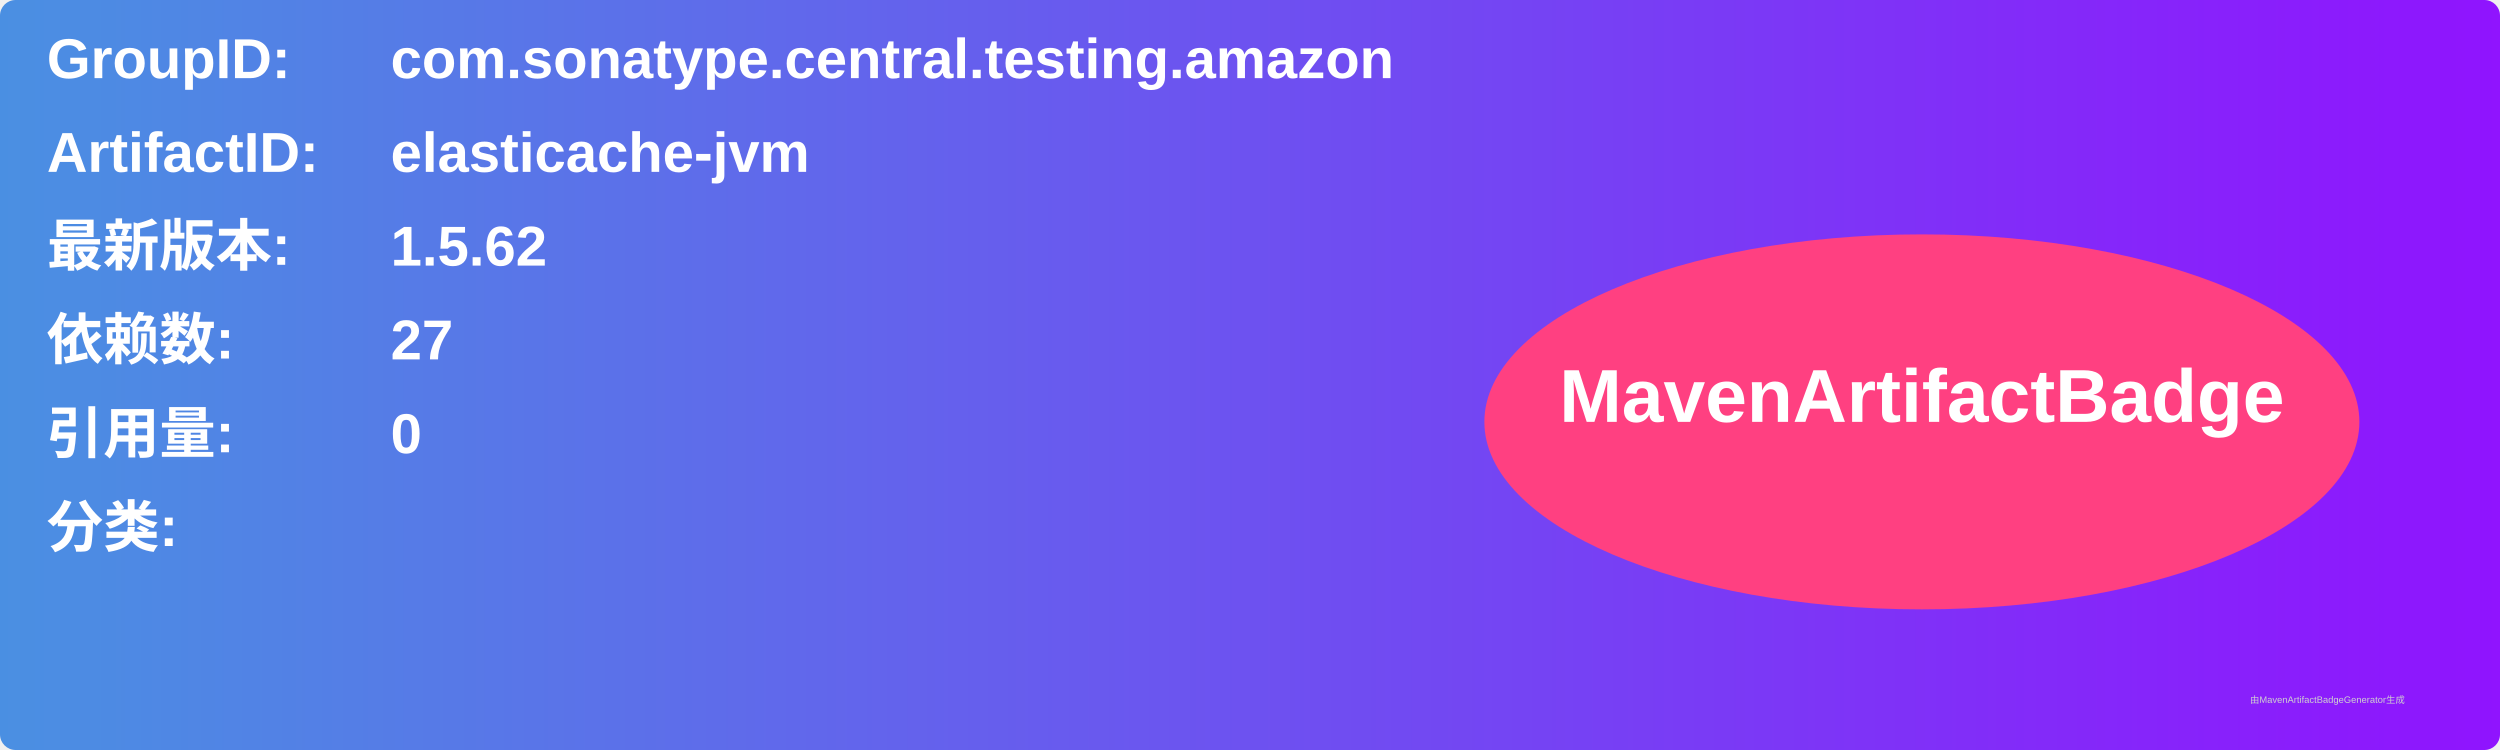
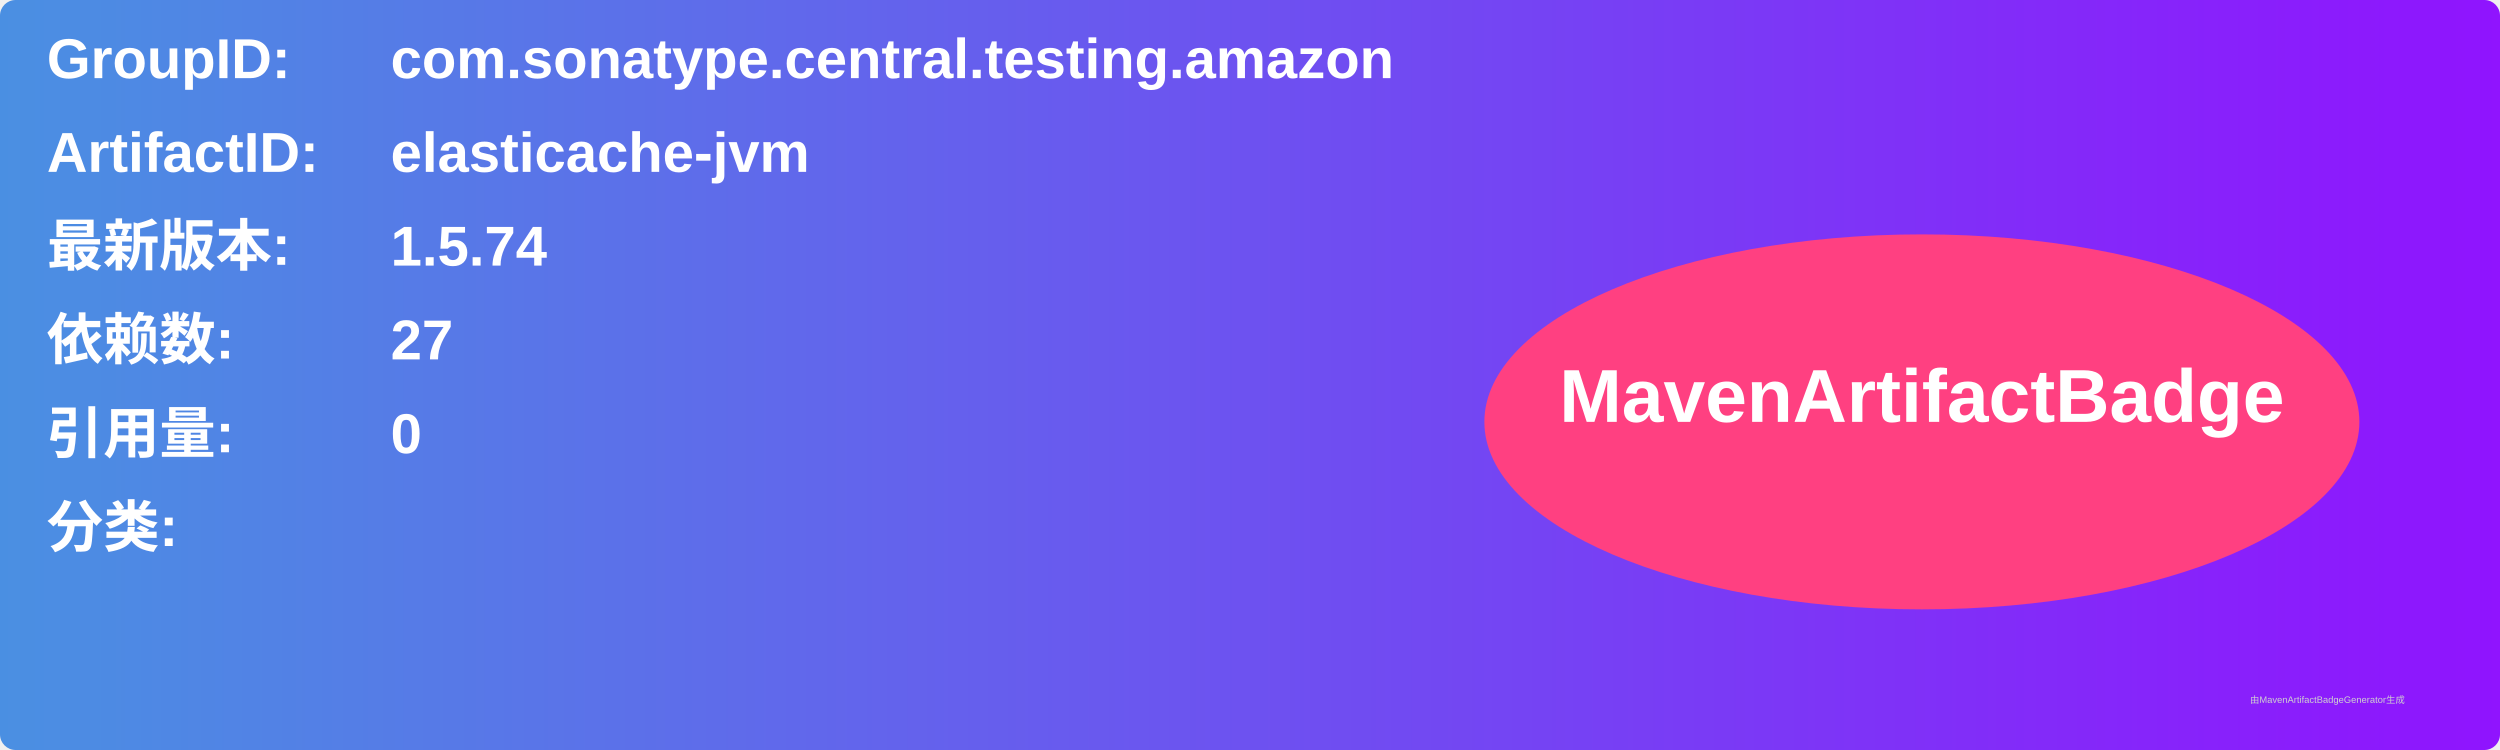
<svg xmlns="http://www.w3.org/2000/svg" width="800" height="240" viewBox="0 0 800 240">
  <linearGradient id="grad" x1="0%" y1="0%" x2="100%" y2="0%">
    <stop offset="0%" stop-color="#4a90e2" />
    <stop offset="100%" stop-color="#9013fe" />
  </linearGradient>
  <rect width="100%" height="100%" rx="5" ry="5" fill="url(#grad)" />
  <g transform="translate(15, 15)">
    <text x="0" y="10" font-family="Arial" font-size="18" fill="white" font-weight="bold" width="260">GroupID:</text>
    <text x="110" y="10" font-family="Arial" font-size="18" fill="white" font-weight="bold" width="460">com.sonatype.central.testing.amazon</text>
    <text x="0" y="40" font-family="Arial" font-size="18" fill="white" font-weight="bold" width="260">ArtifactID:</text>
    <text x="110" y="40" font-family="Arial" font-size="18" fill="white" font-weight="bold" width="460">elasticache-jvm</text>
    <text x="0" y="70" font-family="Arial" font-size="18" fill="white" font-weight="bold">最新版本:</text>
    <text x="110" y="70" font-family="Arial" font-size="18" fill="white" font-weight="bold">
-       <tspan font-weight="bold">1.5.62</tspan>
+       <tspan font-weight="bold">1.5.74</tspan>
    </text>
    <text x="0" y="100" font-family="Arial" font-size="18" fill="white" font-weight="bold">依赖数: </text>
    <text x="110" y="100" font-family="Arial" font-size="18" fill="white">
      <tspan font-weight="bold">27</tspan>
    </text>
    <text x="0" y="130" font-family="Arial" font-size="18" fill="white" font-weight="bold">引用量: </text>
    <text x="110" y="130" font-family="Arial" font-size="18" fill="white">
      <tspan font-weight="bold">0</tspan>
    </text>
    <text x="0" y="160" font-family="Arial" font-size="18" fill="white" font-weight="bold">分类:</text>
    <text x="10" y="190" font-family="Arial" font-size="10" fill="white">
      <tspan font-weight="bold" />
    </text>
    <ellipse cx="600" cy="120" rx="140" ry="60" fill="#ff4081" />
    <text x="600" y="120" text-anchor="middle" font-family="Arial" font-size="24" fill="white" font-weight="bold">MavenArtifactBadge</text>
  </g>
  <text x="720" y="225" font-family="Arial" font-size="3" fill="#d0d0d0">由MavenArtifactBadgeGenerator生成</text>
</svg>
